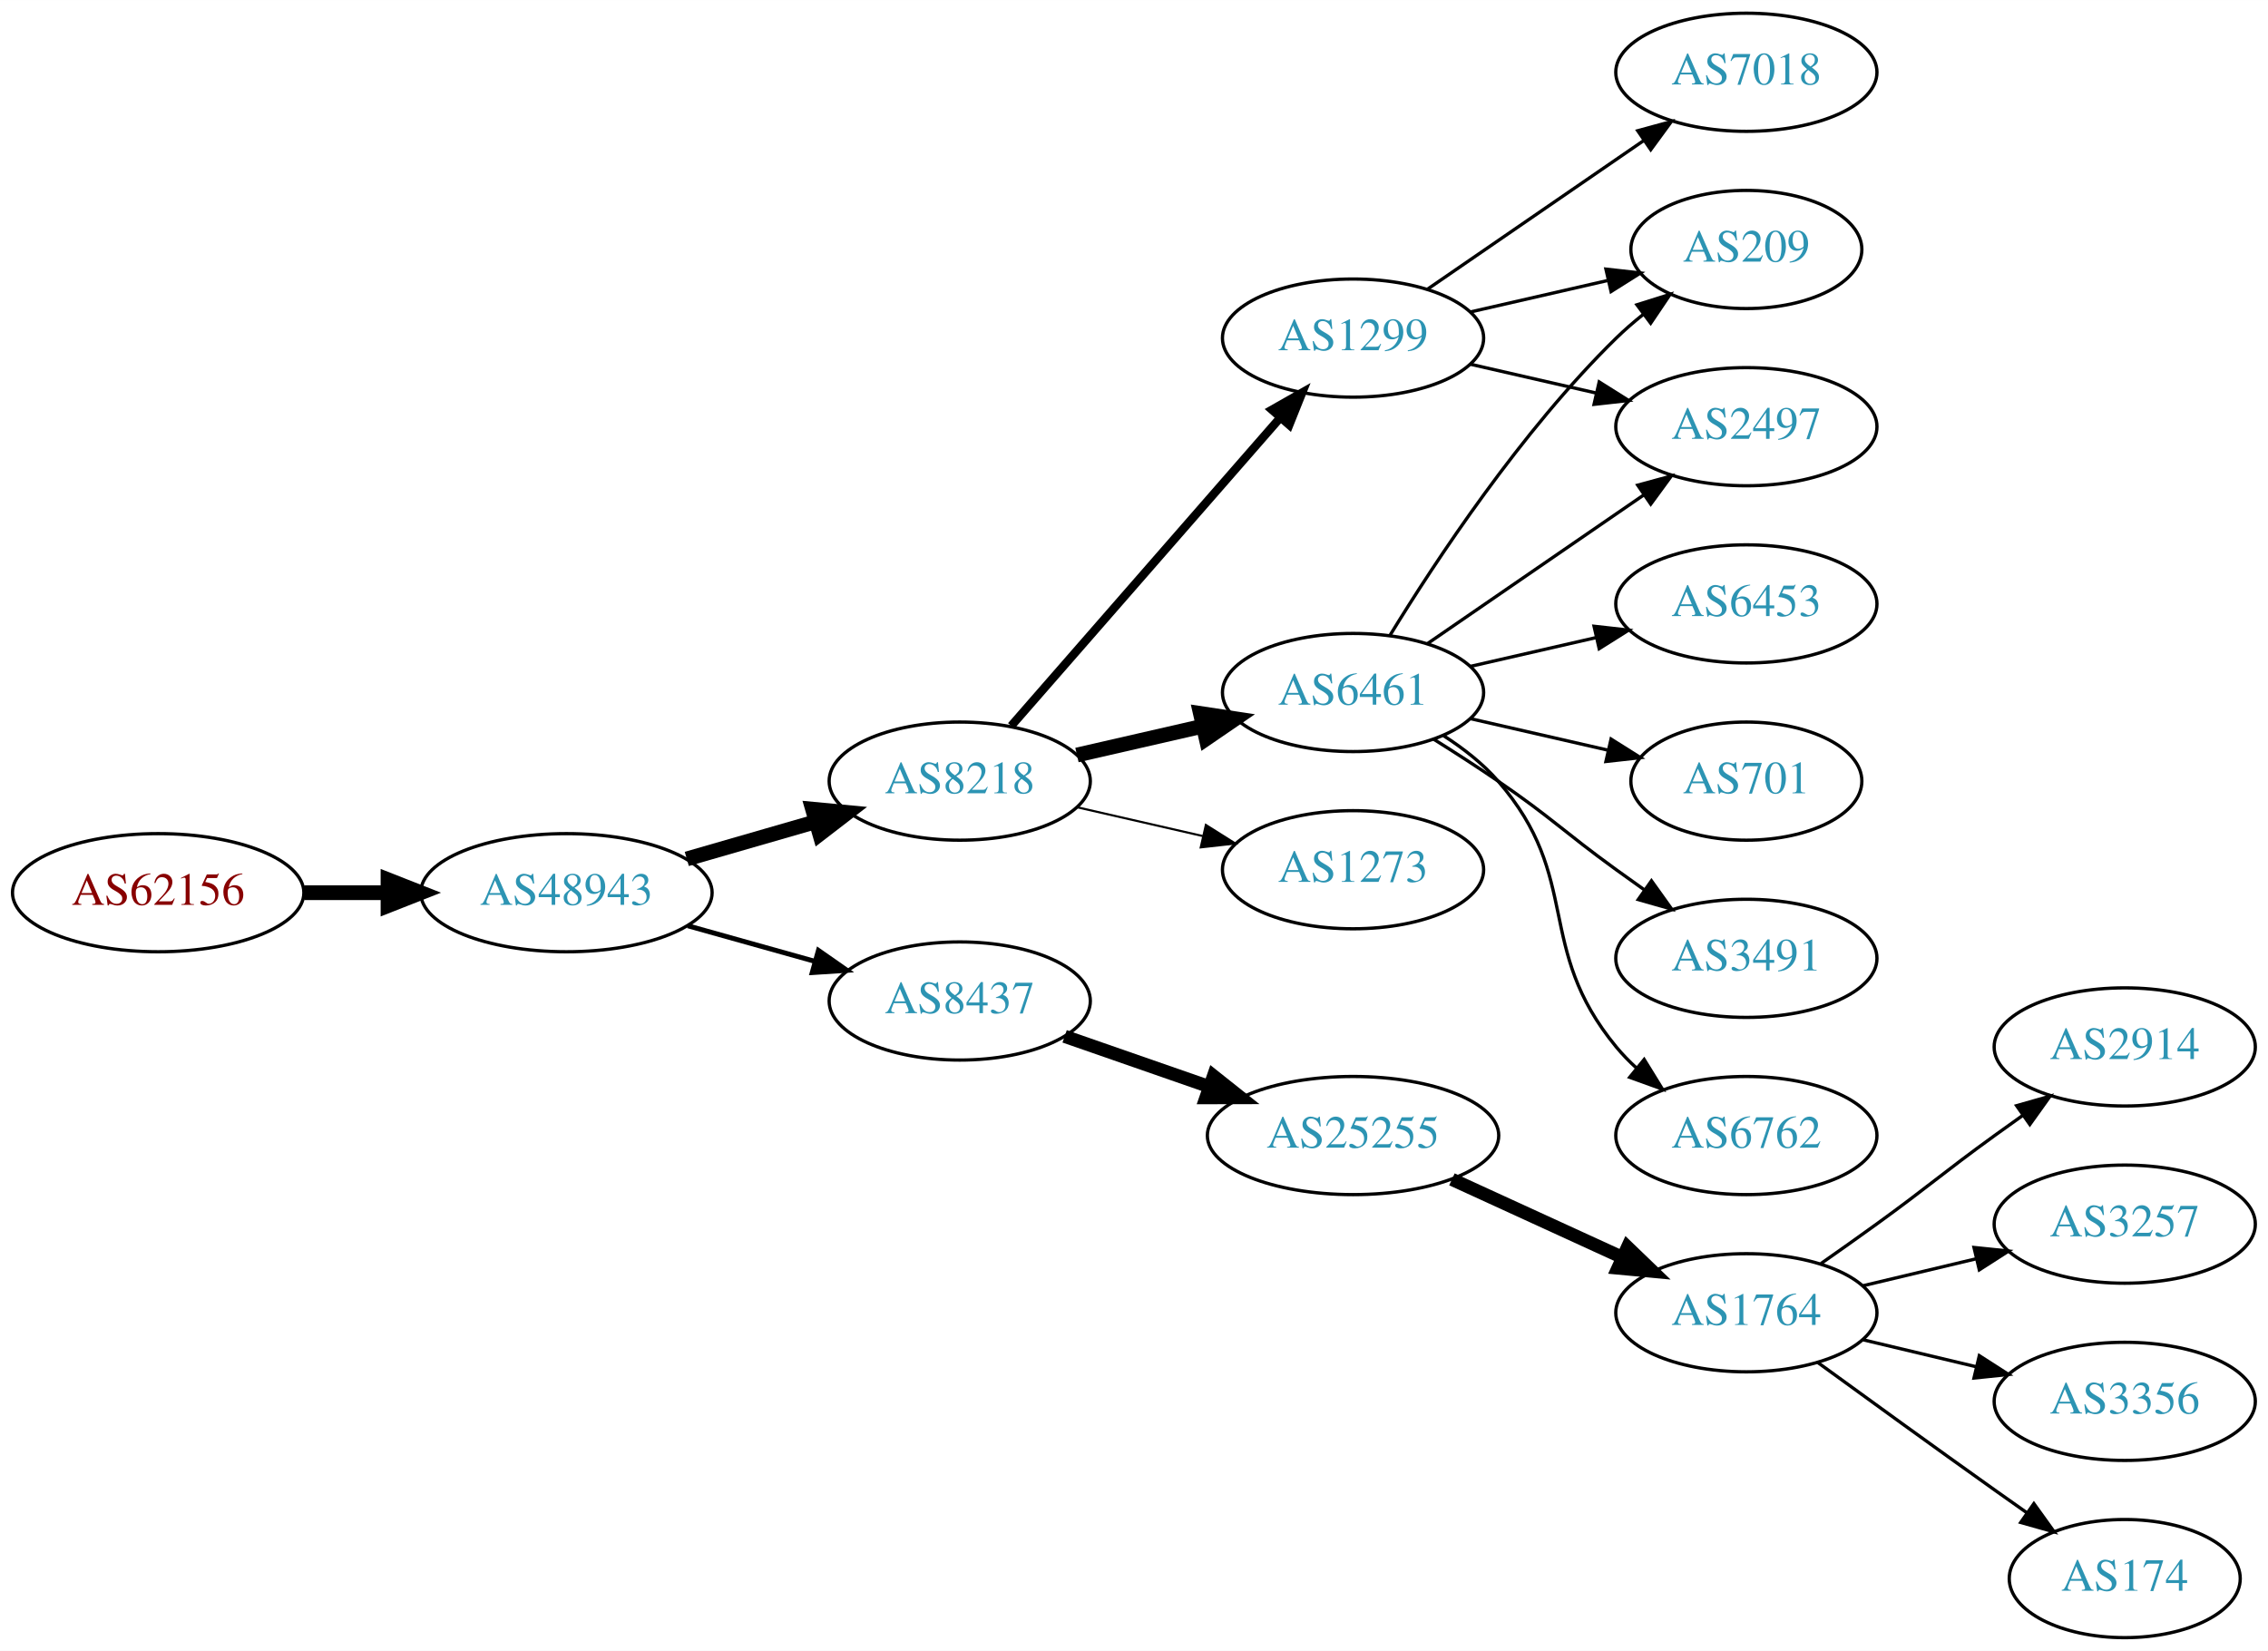
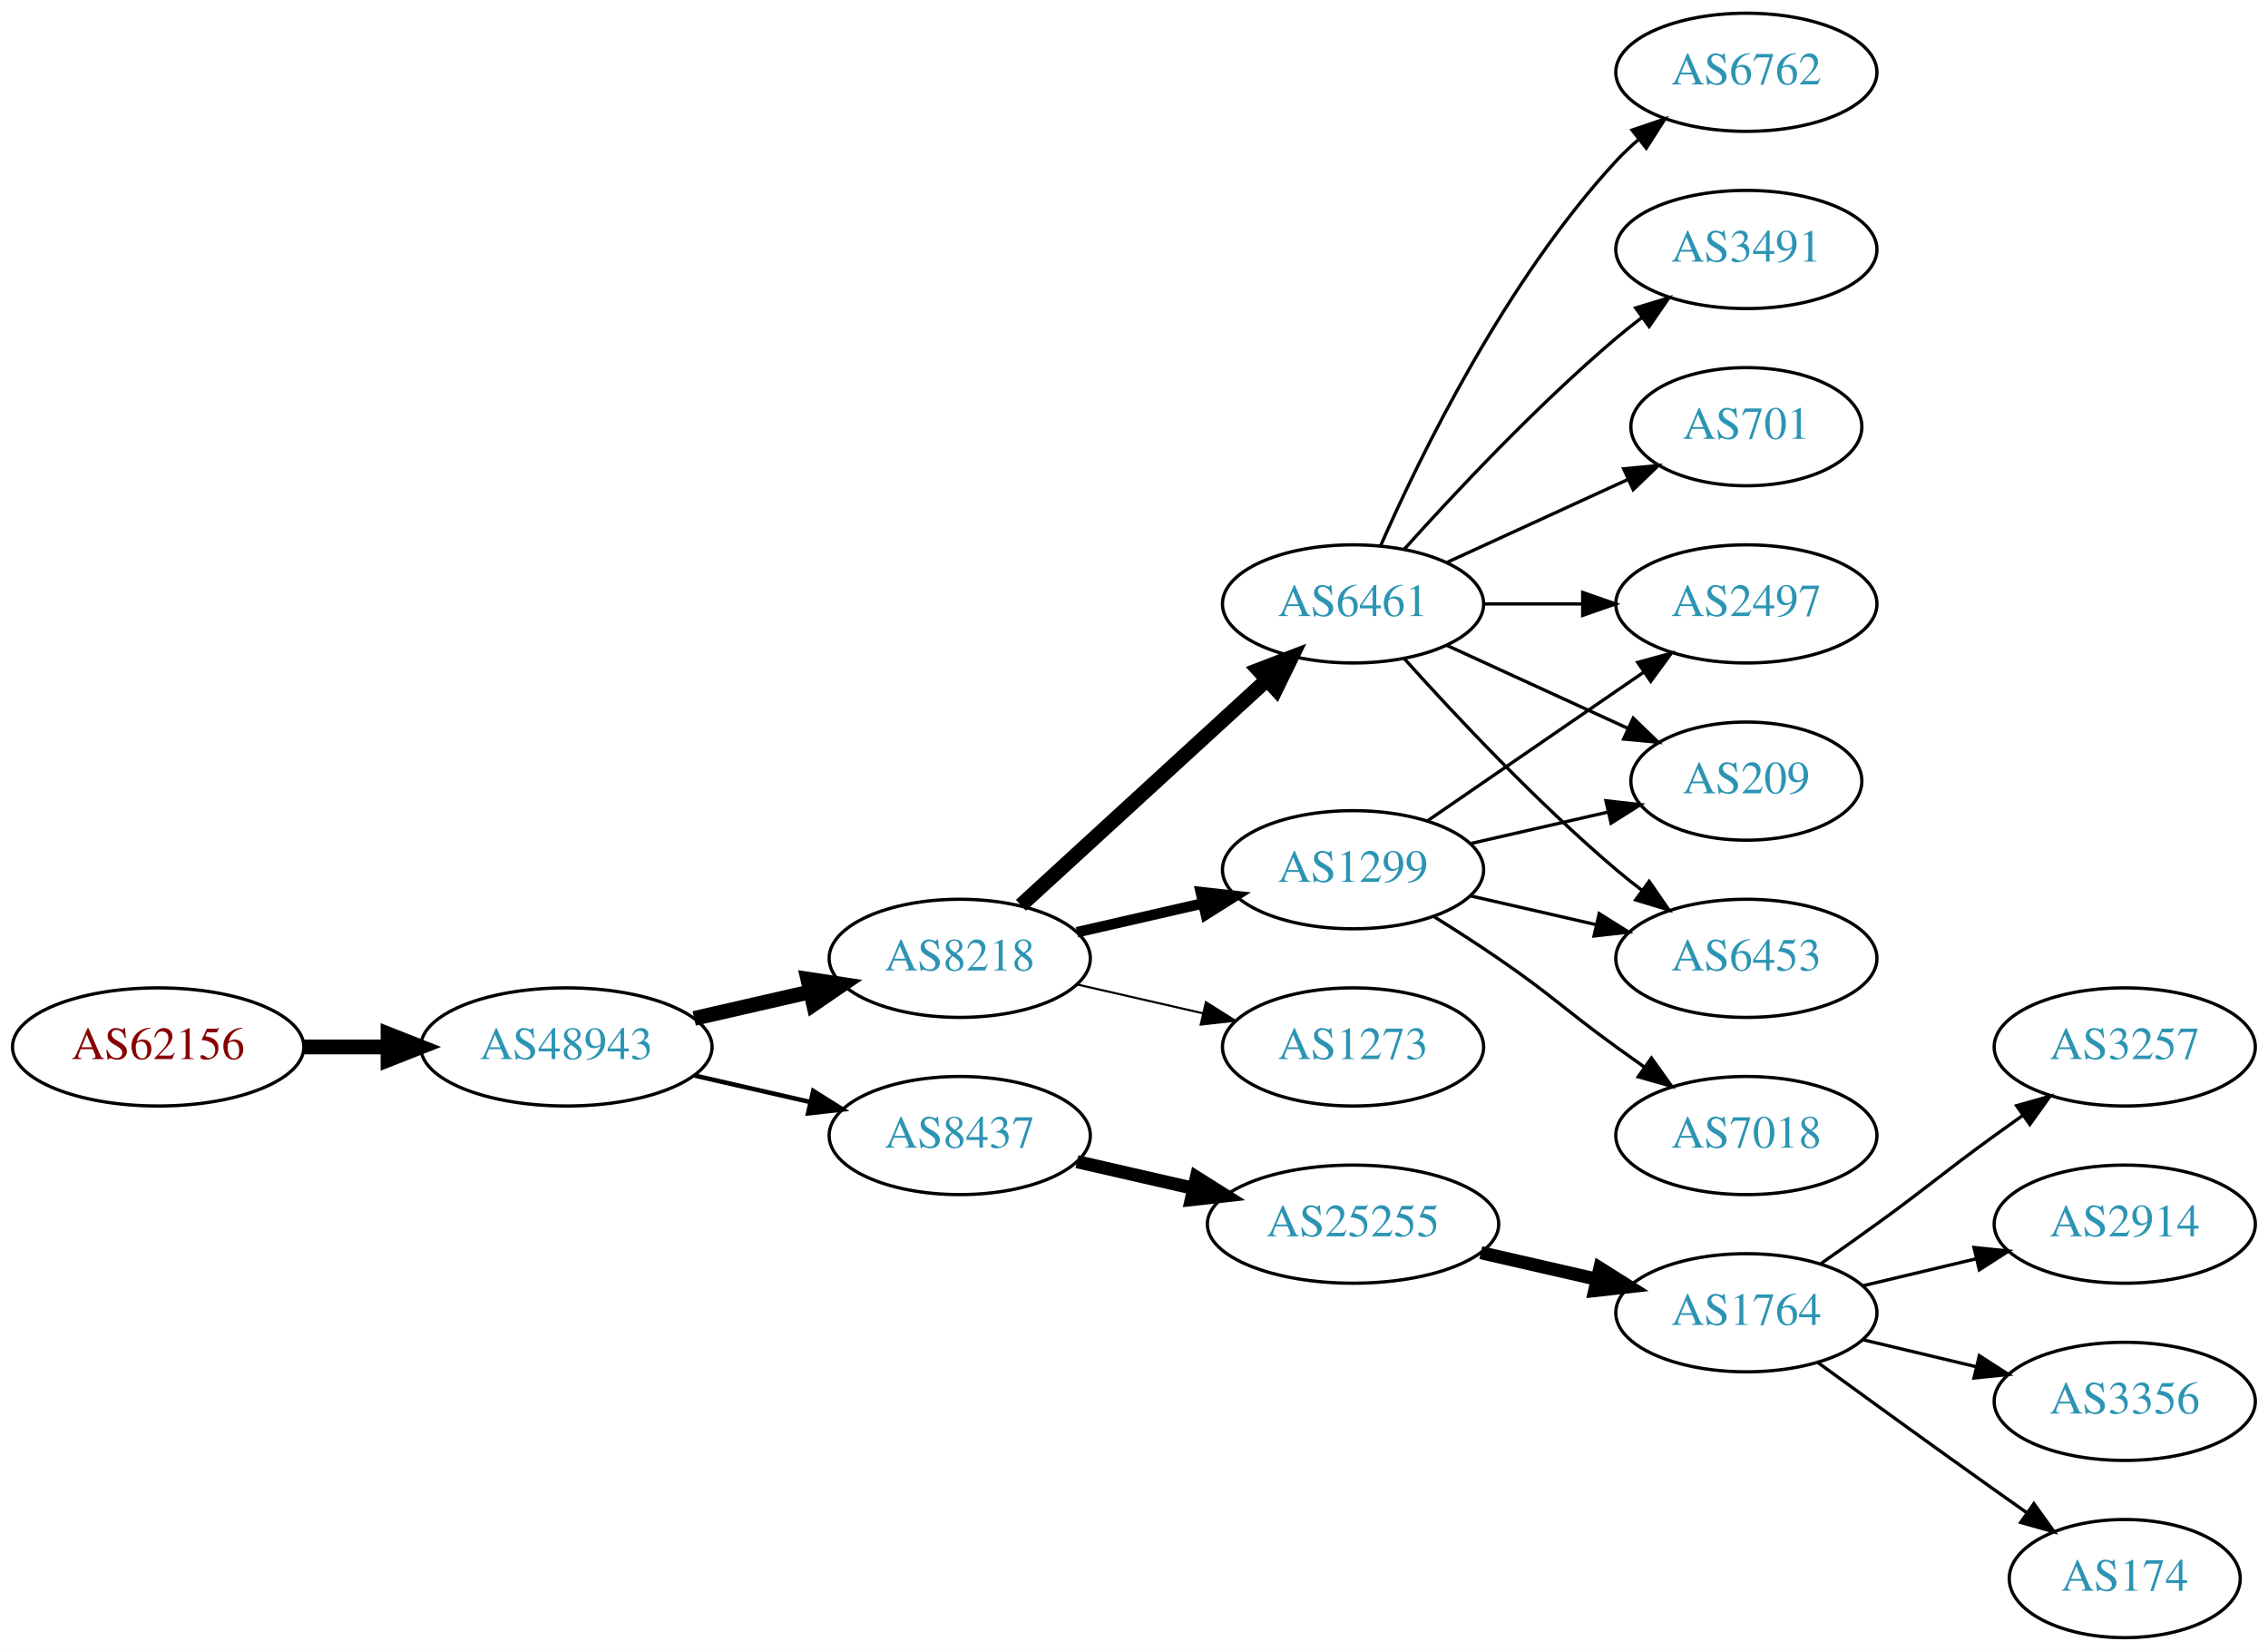
<svg xmlns="http://www.w3.org/2000/svg" xmlns:xlink="http://www.w3.org/1999/xlink" width="691pt" height="503pt" viewBox="0.00 0.00 691.06 503.00">
  <g id="graph0" class="graph" transform="scale(1 1) rotate(0) translate(4 499)">
    <polygon fill="white" stroke="none" points="-4,4 -4,-499 687.055,-499 687.055,4 -4,4" />
    <g id="node1" class="node">
      <g id="a_node1">
        <a xlink:href="/asn/62156" xlink:title="AS62156 ~ HXS GmbH [AT]">
-           <ellipse fill="#ffffff" stroke="black" cx="44.196" cy="-227" rx="44.393" ry="18" />
-           <text text-anchor="middle" x="44.196" y="-223.3" font-family="Times,serif" font-size="14.00" fill="#880000">AS62156</text>
+           <ellipse fill="#ffffff" stroke="black" cx="44.196" cy="-180" rx="44.393" ry="18" />
+           <text text-anchor="middle" x="44.196" y="-176.3" font-family="Times,serif" font-size="14.00" fill="#880000">AS62156</text>
        </a>
      </g>
    </g>
    <g id="node2" class="node">
      <g id="a_node2">
        <a xlink:href="/asn/48943" xlink:title="AS48943 ~ KAPPER NETWORK-COMMUNICATIONS GmbH [AT]">
-           <ellipse fill="#ffffff" stroke="black" cx="168.588" cy="-227" rx="44.393" ry="18" />
-           <text text-anchor="middle" x="168.588" y="-223.3" font-family="Times,serif" font-size="14.00" fill="#2c94b3">AS48943</text>
+           <ellipse fill="#ffffff" stroke="black" cx="168.588" cy="-180" rx="44.393" ry="18" />
+           <text text-anchor="middle" x="168.588" y="-176.3" font-family="Times,serif" font-size="14.00" fill="#2c94b3">AS48943</text>
        </a>
      </g>
    </g>
    <g id="edge1" class="edge">
-       <path fill="none" stroke="black" stroke-width="4.5" d="M88.692,-227C96.898,-227 105.569,-227 114.041,-227" />
-       <polygon fill="black" stroke="black" stroke-width="4.5" points="114.233,-230.938 124.233,-227 114.233,-223.063 114.233,-230.938" />
+       <path fill="none" stroke="black" stroke-width="4.5" d="M88.692,-180C96.898,-180 105.569,-180 114.041,-180" />
+       <polygon fill="black" stroke="black" stroke-width="4.5" points="114.233,-183.938 124.233,-180 114.233,-176.063 114.233,-183.938" />
    </g>
    <g id="node3" class="node">
      <g id="a_node3">
        <a xlink:href="/asn/8218" xlink:title="AS8218 ~ legacy Neotelecoms [FR]">
-           <ellipse fill="#ffffff" stroke="black" cx="288.431" cy="-261" rx="39.794" ry="18" />
-           <text text-anchor="middle" x="288.431" y="-257.3" font-family="Times,serif" font-size="14.00" fill="#2c94b3">AS8218</text>
+           <ellipse fill="#ffffff" stroke="black" cx="288.431" cy="-207" rx="39.794" ry="18" />
+           <text text-anchor="middle" x="288.431" y="-203.3" font-family="Times,serif" font-size="14.00" fill="#2c94b3">AS8218</text>
        </a>
      </g>
    </g>
    <g id="edge2" class="edge">
-       <path fill="none" stroke="black" stroke-width="4.5" d="M205.265,-237.293C217.681,-240.876 231.736,-244.931 244.667,-248.662" />
-       <polygon fill="black" stroke="black" stroke-width="4.5" points="243.591,-252.449 254.29,-251.438 245.774,-244.883 243.591,-252.449" />
+       <path fill="none" stroke="black" stroke-width="4.5" d="M207.523,-188.692C218.764,-191.267 231.176,-194.111 242.799,-196.774" />
+       <polygon fill="black" stroke="black" stroke-width="4.5" points="242.134,-200.661 252.761,-199.057 243.893,-192.985 242.134,-200.661" />
    </g>
    <g id="node4" class="node">
      <g id="a_node4">
        <a xlink:href="/asn/8437" xlink:title="AS8437 ~ Hutchison Drei Austria GmbH [AT]">
-           <ellipse fill="#ffffff" stroke="black" cx="288.431" cy="-194" rx="39.794" ry="18" />
-           <text text-anchor="middle" x="288.431" y="-190.3" font-family="Times,serif" font-size="14.00" fill="#2c94b3">AS8437</text>
+           <ellipse fill="#ffffff" stroke="black" cx="288.431" cy="-153" rx="39.794" ry="18" />
+           <text text-anchor="middle" x="288.431" y="-149.3" font-family="Times,serif" font-size="14.00" fill="#2c94b3">AS8437</text>
        </a>
      </g>
    </g>
    <g id="edge3" class="edge">
-       <path fill="none" stroke="black" stroke-width="1.5" d="M205.585,-216.92C217.762,-213.51 231.487,-209.666 244.169,-206.115" />
-       <polygon fill="black" stroke="black" stroke-width="1.5" points="245.38,-209.41 254.066,-203.343 243.492,-202.67 245.38,-209.41" />
+       <path fill="none" stroke="black" stroke-width="1.385" d="M207.523,-171.308C218.764,-168.733 231.176,-165.889 242.799,-163.226" />
+       <polygon fill="black" stroke="black" stroke-width="1.385" points="243.795,-166.588 252.761,-160.943 242.232,-159.765 243.795,-166.588" />
    </g>
    <g id="node5" class="node">
      <g id="a_node5">
-         <a xlink:href="/asn/6461" xlink:title="AS6461 ~ Zayo Bandwidth [US]">
-           <ellipse fill="#ffffff" stroke="black" cx="408.273" cy="-288" rx="39.794" ry="18" />
-           <text text-anchor="middle" x="408.273" y="-284.3" font-family="Times,serif" font-size="14.00" fill="#2c94b3">AS6461</text>
+         <a xlink:href="/asn/1299" xlink:title="AS1299 ~ Telia Carrier [EU]">
+           <ellipse fill="#ffffff" stroke="black" cx="408.273" cy="-234" rx="39.794" ry="18" />
+           <text text-anchor="middle" x="408.273" y="-230.3" font-family="Times,serif" font-size="14.00" fill="#2c94b3">AS1299</text>
        </a>
      </g>
    </g>
    <g id="edge4" class="edge">
-       <path fill="none" stroke="black" stroke-width="4.5" d="M324.15,-268.955C336.15,-271.704 349.771,-274.825 362.463,-277.733" />
-       <polygon fill="black" stroke="black" stroke-width="4.5" points="361.768,-281.613 372.395,-280.009 363.527,-273.937 361.768,-281.613" />
+       <path fill="none" stroke="black" stroke-width="3.214" d="M324.15,-214.955C336.15,-217.704 349.771,-220.825 362.463,-223.733" />
+       <polygon fill="black" stroke="black" stroke-width="3.214" points="361.866,-227.187 372.395,-226.009 363.429,-220.364 361.866,-227.187" />
    </g>
    <g id="node6" class="node">
      <g id="a_node6">
-         <a xlink:href="/asn/1299" xlink:title="AS1299 ~ Telia Carrier [EU]">
-           <ellipse fill="#ffffff" stroke="black" cx="408.273" cy="-396" rx="39.794" ry="18" />
-           <text text-anchor="middle" x="408.273" y="-392.3" font-family="Times,serif" font-size="14.00" fill="#2c94b3">AS1299</text>
+         <a xlink:href="/asn/6461" xlink:title="AS6461 ~ Zayo Bandwidth [US]">
+           <ellipse fill="#ffffff" stroke="black" cx="408.273" cy="-315" rx="39.794" ry="18" />
+           <text text-anchor="middle" x="408.273" y="-311.3" font-family="Times,serif" font-size="14.00" fill="#2c94b3">AS6461</text>
        </a>
      </g>
    </g>
    <g id="edge5" class="edge">
-       <path fill="none" stroke="black" stroke-width="2.571" d="M304.117,-277.825C324.694,-301.397 362.232,-344.4 385.904,-371.52" />
-       <polygon fill="black" stroke="black" stroke-width="2.571" points="383.559,-374.155 392.772,-379.387 388.832,-369.552 383.559,-374.155" />
+       <path fill="none" stroke="black" stroke-width="4.5" d="M307.073,-223.169C326.946,-241.382 359.408,-271.133 381.977,-291.817" />
+       <polygon fill="black" stroke="black" stroke-width="4.5" points="379.478,-294.867 389.511,-298.721 384.799,-289.061 379.478,-294.867" />
    </g>
    <g id="node7" class="node">
      <g id="a_node7">
        <a xlink:href="/asn/1273" xlink:title="AS1273 ~ Vodafone Group PLC [EU]">
-           <ellipse fill="#ffffff" stroke="black" cx="408.273" cy="-234" rx="39.794" ry="18" />
-           <text text-anchor="middle" x="408.273" y="-230.3" font-family="Times,serif" font-size="14.00" fill="#2c94b3">AS1273</text>
+           <ellipse fill="#ffffff" stroke="black" cx="408.273" cy="-180" rx="39.794" ry="18" />
+           <text text-anchor="middle" x="408.273" y="-176.3" font-family="Times,serif" font-size="14.00" fill="#2c94b3">AS1273</text>
        </a>
      </g>
    </g>
    <g id="edge6" class="edge">
-       <path fill="none" stroke="black" stroke-width="0.643" d="M324.15,-253.045C336.15,-250.296 349.771,-247.175 362.463,-244.267" />
-       <polygon fill="black" stroke="black" stroke-width="0.643" points="363.429,-247.636 372.395,-241.991 361.866,-240.813 363.429,-247.636" />
+       <path fill="none" stroke="black" stroke-width="0.643" d="M324.15,-199.045C336.15,-196.296 349.771,-193.175 362.463,-190.267" />
+       <polygon fill="black" stroke="black" stroke-width="0.643" points="363.429,-193.636 372.395,-187.991 361.866,-186.813 363.429,-193.636" />
+     </g>
+     <g id="node15" class="node">
+       <g id="a_node15">
+         <a xlink:href="/asn/25255" xlink:title="AS25255 ~ ==&gt; TELE2 AUSTRIA &lt;== [AT]">
+           <ellipse fill="#ffffff" stroke="black" cx="408.273" cy="-126" rx="44.393" ry="18" />
+           <text text-anchor="middle" x="408.273" y="-122.3" font-family="Times,serif" font-size="14.00" fill="#2c94b3">AS25255</text>
+         </a>
+       </g>
+     </g>
+     <g id="edge17" class="edge">
+       <path fill="none" stroke="black" stroke-width="4" d="M324.15,-145.045C335.289,-142.493 347.824,-139.621 359.717,-136.896" />
+       <polygon fill="black" stroke="black" stroke-width="4" points="360.545,-140.297 369.511,-134.652 358.982,-133.474 360.545,-140.297" />
+     </g>
+     <g id="node8" class="node">
+       <g id="a_node8">
+         <a xlink:href="/asn/6453" xlink:title="AS6453 ~ TATA COMMUNICATIONS (AMERICA) INC [US]">
+           <ellipse fill="#ffffff" stroke="black" cx="528.116" cy="-207" rx="39.794" ry="18" />
+           <text text-anchor="middle" x="528.116" y="-203.3" font-family="Times,serif" font-size="14.00" fill="#2c94b3">AS6453</text>
+         </a>
+       </g>
+     </g>
+     <g id="edge16" class="edge">
+       <path fill="none" stroke="black" d="M443.993,-226.045C455.993,-223.296 469.613,-220.175 482.306,-217.267" />
+       <polygon fill="black" stroke="black" points="483.272,-220.636 492.238,-214.991 481.708,-213.813 483.272,-220.636" />
+     </g>
+     <g id="node10" class="node">
+       <g id="a_node10">
+         <a xlink:href="/asn/2497" xlink:title="AS2497 ~ Internet Initiative Japan Inc. [JP]">
+           <ellipse fill="#ffffff" stroke="black" cx="528.116" cy="-315" rx="39.794" ry="18" />
+           <text text-anchor="middle" x="528.116" y="-311.3" font-family="Times,serif" font-size="14.00" fill="#2c94b3">AS2497</text>
+         </a>
+       </g>
+     </g>
+     <g id="edge14" class="edge">
+       <path fill="none" stroke="black" d="M430.887,-248.857C449.376,-261.565 476.19,-279.995 496.819,-294.175" />
+       <polygon fill="black" stroke="black" points="495.016,-297.183 505.24,-299.963 498.981,-291.414 495.016,-297.183" />
+     </g>
+     <g id="node13" class="node">
+       <g id="a_node13">
+         <a xlink:href="/asn/209" xlink:title="AS209 ~ CenturyLink Communications, LLC [US]">
+           <ellipse fill="#ffffff" stroke="black" cx="528.116" cy="-261" rx="35.194" ry="18" />
+           <text text-anchor="middle" x="528.116" y="-257.3" font-family="Times,serif" font-size="14.00" fill="#2c94b3">AS209</text>
+         </a>
+       </g>
+     </g>
+     <g id="edge13" class="edge">
+       <path fill="none" stroke="black" d="M443.993,-241.955C457.085,-244.955 472.107,-248.396 485.748,-251.522" />
+       <polygon fill="black" stroke="black" points="485.326,-255.016 495.855,-253.838 486.89,-248.193 485.326,-255.016" />
    </g>
    <g id="node14" class="node">
      <g id="a_node14">
-         <a xlink:href="/asn/25255" xlink:title="AS25255 ~ ==&gt; TELE2 AUSTRIA &lt;== [AT]">
-           <ellipse fill="#ffffff" stroke="black" cx="408.273" cy="-153" rx="44.393" ry="18" />
-           <text text-anchor="middle" x="408.273" y="-149.3" font-family="Times,serif" font-size="14.00" fill="#2c94b3">AS25255</text>
-         </a>
-       </g>
-     </g>
-     <g id="edge13" class="edge">
-       <path fill="none" stroke="black" stroke-width="4" d="M320.393,-183.228C333.801,-178.563 349.724,-173.023 364.253,-167.968" />
-       <polygon fill="black" stroke="black" stroke-width="4" points="365.746,-171.154 374.041,-164.562 363.446,-164.543 365.746,-171.154" />
-     </g>
-     <g id="node8" class="node">
-       <g id="a_node8">
-         <a xlink:href="/asn/2497" xlink:title="AS2497 ~ Internet Initiative Japan Inc. [JP]">
-           <ellipse fill="#ffffff" stroke="black" cx="528.116" cy="-369" rx="39.794" ry="18" />
-           <text text-anchor="middle" x="528.116" y="-365.3" font-family="Times,serif" font-size="14.00" fill="#2c94b3">AS2497</text>
-         </a>
-       </g>
+         <a xlink:href="/asn/7018" xlink:title="AS7018 ~ AT&amp;T Services, Inc. [US]">
+           <ellipse fill="#ffffff" stroke="black" cx="528.116" cy="-153" rx="39.794" ry="18" />
+           <text text-anchor="middle" x="528.116" y="-149.3" font-family="Times,serif" font-size="14.00" fill="#2c94b3">AS7018</text>
+         </a>
+       </g>
+     </g>
+     <g id="edge15" class="edge">
+       <path fill="none" stroke="black" d="M432.822,-219.784C439.264,-215.76 446.197,-211.301 452.469,-207 468.964,-195.689 472.27,-191.729 488.469,-180 491.272,-177.971 494.204,-175.875 497.145,-173.79" />
+       <polygon fill="black" stroke="black" points="499.196,-176.627 505.359,-168.009 495.167,-170.903 499.196,-176.627" />
    </g>
    <g id="edge7" class="edge">
-       <path fill="none" stroke="black" d="M430.887,-302.857C449.376,-315.565 476.19,-333.995 496.819,-348.175" />
-       <polygon fill="black" stroke="black" points="495.016,-351.183 505.24,-353.963 498.981,-345.414 495.016,-351.183" />
+       <path fill="none" stroke="black" d="M423.919,-298.275C439.22,-281.235 464.317,-254.477 488.469,-234 490.967,-231.883 493.627,-229.768 496.338,-227.707" />
+       <polygon fill="black" stroke="black" points="498.505,-230.459 504.515,-221.734 494.375,-224.806 498.505,-230.459" />
    </g>
    <g id="node9" class="node">
      <g id="a_node9">
        <a xlink:href="/asn/701" xlink:title="AS701 ~ UUNET [US]">
-           <ellipse fill="#ffffff" stroke="black" cx="528.116" cy="-261" rx="35.194" ry="18" />
-           <text text-anchor="middle" x="528.116" y="-257.3" font-family="Times,serif" font-size="14.00" fill="#2c94b3">AS701</text>
+           <ellipse fill="#ffffff" stroke="black" cx="528.116" cy="-369" rx="35.194" ry="18" />
+           <text text-anchor="middle" x="528.116" y="-365.3" font-family="Times,serif" font-size="14.00" fill="#2c94b3">AS701</text>
        </a>
      </g>
    </g>
    <g id="edge8" class="edge">
-       <path fill="none" stroke="black" d="M443.993,-280.045C457.085,-277.045 472.107,-273.604 485.748,-270.478" />
-       <polygon fill="black" stroke="black" points="486.89,-273.807 495.855,-268.162 485.326,-266.984 486.89,-273.807" />
-     </g>
-     <g id="node10" class="node">
-       <g id="a_node10">
-         <a xlink:href="/asn/209" xlink:title="AS209 ~ CenturyLink Communications, LLC [US]">
-           <ellipse fill="#ffffff" stroke="black" cx="528.116" cy="-423" rx="35.194" ry="18" />
-           <text text-anchor="middle" x="528.116" y="-419.3" font-family="Times,serif" font-size="14.00" fill="#2c94b3">AS209</text>
-         </a>
-       </g>
+       <path fill="none" stroke="black" d="M436.902,-327.661C453.318,-335.183 474.3,-344.798 491.897,-352.861" />
+       <polygon fill="black" stroke="black" points="490.725,-356.174 501.274,-357.158 493.641,-349.811 490.725,-356.174" />
    </g>
    <g id="edge9" class="edge">
-       <path fill="none" stroke="black" d="M419.539,-305.44C433.348,-327.991 459.536,-367.722 488.469,-396 491.005,-398.478 493.788,-400.89 496.664,-403.188" />
-       <polygon fill="black" stroke="black" points="494.773,-406.144 504.88,-409.321 498.96,-400.535 494.773,-406.144" />
+       <path fill="none" stroke="black" d="M448.186,-315C457.739,-315 468.089,-315 478.052,-315" />
+       <polygon fill="black" stroke="black" points="478.244,-318.5 488.244,-315 478.244,-311.5 478.244,-318.5" />
    </g>
    <g id="node11" class="node">
      <g id="a_node11">
-         <a xlink:href="/asn/3491" xlink:title="AS3491 ~ PCCW Global, Inc. [US]">
-           <ellipse fill="#ffffff" stroke="black" cx="528.116" cy="-207" rx="39.794" ry="18" />
-           <text text-anchor="middle" x="528.116" y="-203.3" font-family="Times,serif" font-size="14.00" fill="#2c94b3">AS3491</text>
+         <a xlink:href="/asn/6762" xlink:title="AS6762 ~ TELECOM ITALIA SPARKLE S.p.A. [IT]">
+           <ellipse fill="#ffffff" stroke="black" cx="528.116" cy="-477" rx="39.794" ry="18" />
+           <text text-anchor="middle" x="528.116" y="-473.3" font-family="Times,serif" font-size="14.00" fill="#2c94b3">AS6762</text>
        </a>
      </g>
    </g>
    <g id="edge10" class="edge">
-       <path fill="none" stroke="black" d="M432.822,-273.784C439.264,-269.76 446.197,-265.301 452.469,-261 468.964,-249.689 472.27,-245.729 488.469,-234 491.272,-231.971 494.204,-229.875 497.145,-227.79" />
-       <polygon fill="black" stroke="black" points="499.196,-230.627 505.359,-222.009 495.167,-224.903 499.196,-230.627" />
+       <path fill="none" stroke="black" d="M416.689,-332.761C428.757,-360.183 454.729,-413.473 488.469,-450 490.5,-452.198 492.739,-454.319 495.085,-456.34" />
+       <polygon fill="black" stroke="black" points="493.297,-459.386 503.329,-462.794 497.612,-453.874 493.297,-459.386" />
    </g>
    <g id="node12" class="node">
      <g id="a_node12">
-         <a xlink:href="/asn/6762" xlink:title="AS6762 ~ TELECOM ITALIA SPARKLE S.p.A. [IT]">
-           <ellipse fill="#ffffff" stroke="black" cx="528.116" cy="-153" rx="39.794" ry="18" />
-           <text text-anchor="middle" x="528.116" y="-149.3" font-family="Times,serif" font-size="14.00" fill="#2c94b3">AS6762</text>
+         <a xlink:href="/asn/3491" xlink:title="AS3491 ~ PCCW Global, Inc. [US]">
+           <ellipse fill="#ffffff" stroke="black" cx="528.116" cy="-423" rx="39.794" ry="18" />
+           <text text-anchor="middle" x="528.116" y="-419.3" font-family="Times,serif" font-size="14.00" fill="#2c94b3">AS3491</text>
        </a>
      </g>
    </g>
    <g id="edge11" class="edge">
-       <path fill="none" stroke="black" d="M435.872,-274.836C441.872,-270.981 447.83,-266.341 452.469,-261 478.303,-231.258 463.405,-210.394 488.469,-180 490.325,-177.75 492.412,-175.604 494.631,-173.576" />
-       <polygon fill="black" stroke="black" points="496.979,-176.177 502.535,-167.156 492.566,-170.744 496.979,-176.177" />
-     </g>
-     <g id="node13" class="node">
-       <g id="a_node13">
-         <a xlink:href="/asn/6453" xlink:title="AS6453 ~ TATA COMMUNICATIONS (AMERICA) INC [US]">
-           <ellipse fill="#ffffff" stroke="black" cx="528.116" cy="-315" rx="39.794" ry="18" />
-           <text text-anchor="middle" x="528.116" y="-311.3" font-family="Times,serif" font-size="14.00" fill="#2c94b3">AS6453</text>
-         </a>
-       </g>
+       <path fill="none" stroke="black" d="M423.919,-331.725C439.22,-348.765 464.317,-375.523 488.469,-396 490.967,-398.117 493.627,-400.232 496.338,-402.293" />
+       <polygon fill="black" stroke="black" points="494.375,-405.194 504.515,-408.266 498.505,-399.541 494.375,-405.194" />
    </g>
    <g id="edge12" class="edge">
-       <path fill="none" stroke="black" d="M443.993,-295.955C455.993,-298.704 469.613,-301.825 482.306,-304.733" />
-       <polygon fill="black" stroke="black" points="481.708,-308.187 492.238,-307.009 483.272,-301.364 481.708,-308.187" />
-     </g>
-     <g id="edge19" class="edge">
-       <path fill="none" stroke="black" d="M443.993,-388.045C455.993,-385.296 469.613,-382.175 482.306,-379.267" />
-       <polygon fill="black" stroke="black" points="483.272,-382.636 492.238,-376.991 481.708,-375.813 483.272,-382.636" />
-     </g>
-     <g id="edge21" class="edge">
-       <path fill="none" stroke="black" d="M443.993,-403.955C457.085,-406.955 472.107,-410.396 485.748,-413.522" />
-       <polygon fill="black" stroke="black" points="485.326,-417.016 495.855,-415.838 486.89,-410.193 485.326,-417.016" />
-     </g>
-     <g id="node20" class="node">
-       <g id="a_node20">
-         <a xlink:href="/asn/7018" xlink:title="AS7018 ~ AT&amp;T Services, Inc. [US]">
-           <ellipse fill="#ffffff" stroke="black" cx="528.116" cy="-477" rx="39.794" ry="18" />
-           <text text-anchor="middle" x="528.116" y="-473.3" font-family="Times,serif" font-size="14.00" fill="#2c94b3">AS7018</text>
-         </a>
-       </g>
-     </g>
-     <g id="edge20" class="edge">
-       <path fill="none" stroke="black" d="M430.887,-410.857C449.376,-423.565 476.19,-441.995 496.819,-456.175" />
-       <polygon fill="black" stroke="black" points="495.016,-459.183 505.24,-461.963 498.981,-453.414 495.016,-459.183" />
-     </g>
-     <g id="node15" class="node">
-       <g id="a_node15">
+       <path fill="none" stroke="black" d="M436.902,-302.339C453.318,-294.817 474.3,-285.202 491.897,-277.139" />
+       <polygon fill="black" stroke="black" points="493.641,-280.189 501.274,-272.842 490.725,-273.826 493.641,-280.189" />
+     </g>
+     <g id="node16" class="node">
+       <g id="a_node16">
        <a xlink:href="/asn/1764" xlink:title="AS1764 ~ NEXTLAYER-AS [AT]">
          <ellipse fill="#ffffff" stroke="black" cx="528.116" cy="-99" rx="39.794" ry="18" />
          <text text-anchor="middle" x="528.116" y="-95.3" font-family="Times,serif" font-size="14.00" fill="#2c94b3">AS1764</text>
        </a>
      </g>
    </g>
-     <g id="edge14" class="edge">
-       <path fill="none" stroke="black" stroke-width="4" d="M438.403,-139.652C454.014,-132.498 473.412,-123.609 490.084,-115.97" />
-       <polygon fill="black" stroke="black" stroke-width="4" points="491.903,-118.986 499.536,-111.638 488.987,-112.622 491.903,-118.986" />
-     </g>
-     <g id="node16" class="node">
-       <g id="a_node16">
-         <a xlink:href="/asn/2914" xlink:title="AS2914 ~ NTT America, Inc. [US]">
-           <ellipse fill="#ffffff" stroke="black" cx="643.409" cy="-180" rx="39.794" ry="18" />
-           <text text-anchor="middle" x="643.409" y="-176.3" font-family="Times,serif" font-size="14.00" fill="#2c94b3">AS2914</text>
-         </a>
-       </g>
-     </g>
-     <g id="edge15" class="edge">
-       <path fill="none" stroke="black" d="M550.873,-114.009C556.407,-117.879 562.326,-122.064 567.762,-126 583.962,-137.729 587.563,-141.271 603.762,-153 606.565,-155.029 609.497,-157.125 612.438,-159.21" />
-       <polygon fill="black" stroke="black" points="610.46,-162.097 620.652,-164.991 614.489,-156.373 610.46,-162.097" />
+     <g id="edge18" class="edge">
+       <path fill="none" stroke="black" stroke-width="4" d="M447.208,-117.308C458.449,-114.733 470.861,-111.889 482.485,-109.226" />
+       <polygon fill="black" stroke="black" stroke-width="4" points="483.481,-112.588 492.446,-106.943 481.917,-105.765 483.481,-112.588" />
    </g>
    <g id="node17" class="node">
      <g id="a_node17">
        <a xlink:href="/asn/3257" xlink:title="AS3257 ~ GTT [DE]">
+           <ellipse fill="#ffffff" stroke="black" cx="643.409" cy="-180" rx="39.794" ry="18" />
+           <text text-anchor="middle" x="643.409" y="-176.3" font-family="Times,serif" font-size="14.00" fill="#2c94b3">AS3257</text>
+         </a>
+       </g>
+     </g>
+     <g id="edge19" class="edge">
+       <path fill="none" stroke="black" d="M550.873,-114.009C556.407,-117.879 562.326,-122.064 567.762,-126 583.962,-137.729 587.563,-141.271 603.762,-153 606.565,-155.029 609.497,-157.125 612.438,-159.21" />
+       <polygon fill="black" stroke="black" points="610.46,-162.097 620.652,-164.991 614.489,-156.373 610.46,-162.097" />
+     </g>
+     <g id="node18" class="node">
+       <g id="a_node18">
+         <a xlink:href="/asn/2914" xlink:title="AS2914 ~ NTT America, Inc. [US]">
          <ellipse fill="#ffffff" stroke="black" cx="643.409" cy="-126" rx="39.794" ry="18" />
-           <text text-anchor="middle" x="643.409" y="-122.3" font-family="Times,serif" font-size="14.00" fill="#2c94b3">AS3257</text>
-         </a>
-       </g>
-     </g>
-     <g id="edge16" class="edge">
+           <text text-anchor="middle" x="643.409" y="-122.3" font-family="Times,serif" font-size="14.00" fill="#2c94b3">AS2914</text>
+         </a>
+       </g>
+     </g>
+     <g id="edge20" class="edge">
      <path fill="none" stroke="black" d="M563.723,-107.248C574.594,-109.838 586.749,-112.735 598.191,-115.462" />
      <polygon fill="black" stroke="black" points="597.475,-118.889 608.014,-117.803 599.097,-112.08 597.475,-118.889" />
    </g>
-     <g id="node18" class="node">
-       <g id="a_node18">
+     <g id="node19" class="node">
+       <g id="a_node19">
        <a xlink:href="/asn/3356" xlink:title="AS3356 ~ Level 3 Parent, LLC [US]">
          <ellipse fill="#ffffff" stroke="black" cx="643.409" cy="-72" rx="39.794" ry="18" />
          <text text-anchor="middle" x="643.409" y="-68.3" font-family="Times,serif" font-size="14.00" fill="#2c94b3">AS3356</text>
        </a>
      </g>
    </g>
-     <g id="edge17" class="edge">
+     <g id="edge21" class="edge">
      <path fill="none" stroke="black" d="M563.723,-90.752C574.594,-88.162 586.749,-85.265 598.191,-82.538" />
      <polygon fill="black" stroke="black" points="599.097,-85.92 608.014,-80.197 597.475,-79.111 599.097,-85.92" />
    </g>
-     <g id="node19" class="node">
-       <g id="a_node19">
+     <g id="node20" class="node">
+       <g id="a_node20">
        <a xlink:href="/asn/174" xlink:title="AS174 ~ Cogent Communications [US]">
          <ellipse fill="#ffffff" stroke="black" cx="643.409" cy="-18" rx="35.194" ry="18" />
          <text text-anchor="middle" x="643.409" y="-14.3" font-family="Times,serif" font-size="14.00" fill="#2c94b3">AS174</text>
        </a>
      </g>
    </g>
-     <g id="edge18" class="edge">
+     <g id="edge22" class="edge">
      <path fill="none" stroke="black" d="M549.964,-83.778C564.898,-72.909 585.512,-57.975 603.762,-45 606.973,-42.718 610.342,-40.339 613.696,-37.982" />
      <polygon fill="black" stroke="black" points="615.725,-40.834 621.907,-32.23 611.708,-35.101 615.725,-40.834" />
    </g>
  </g>
</svg>
